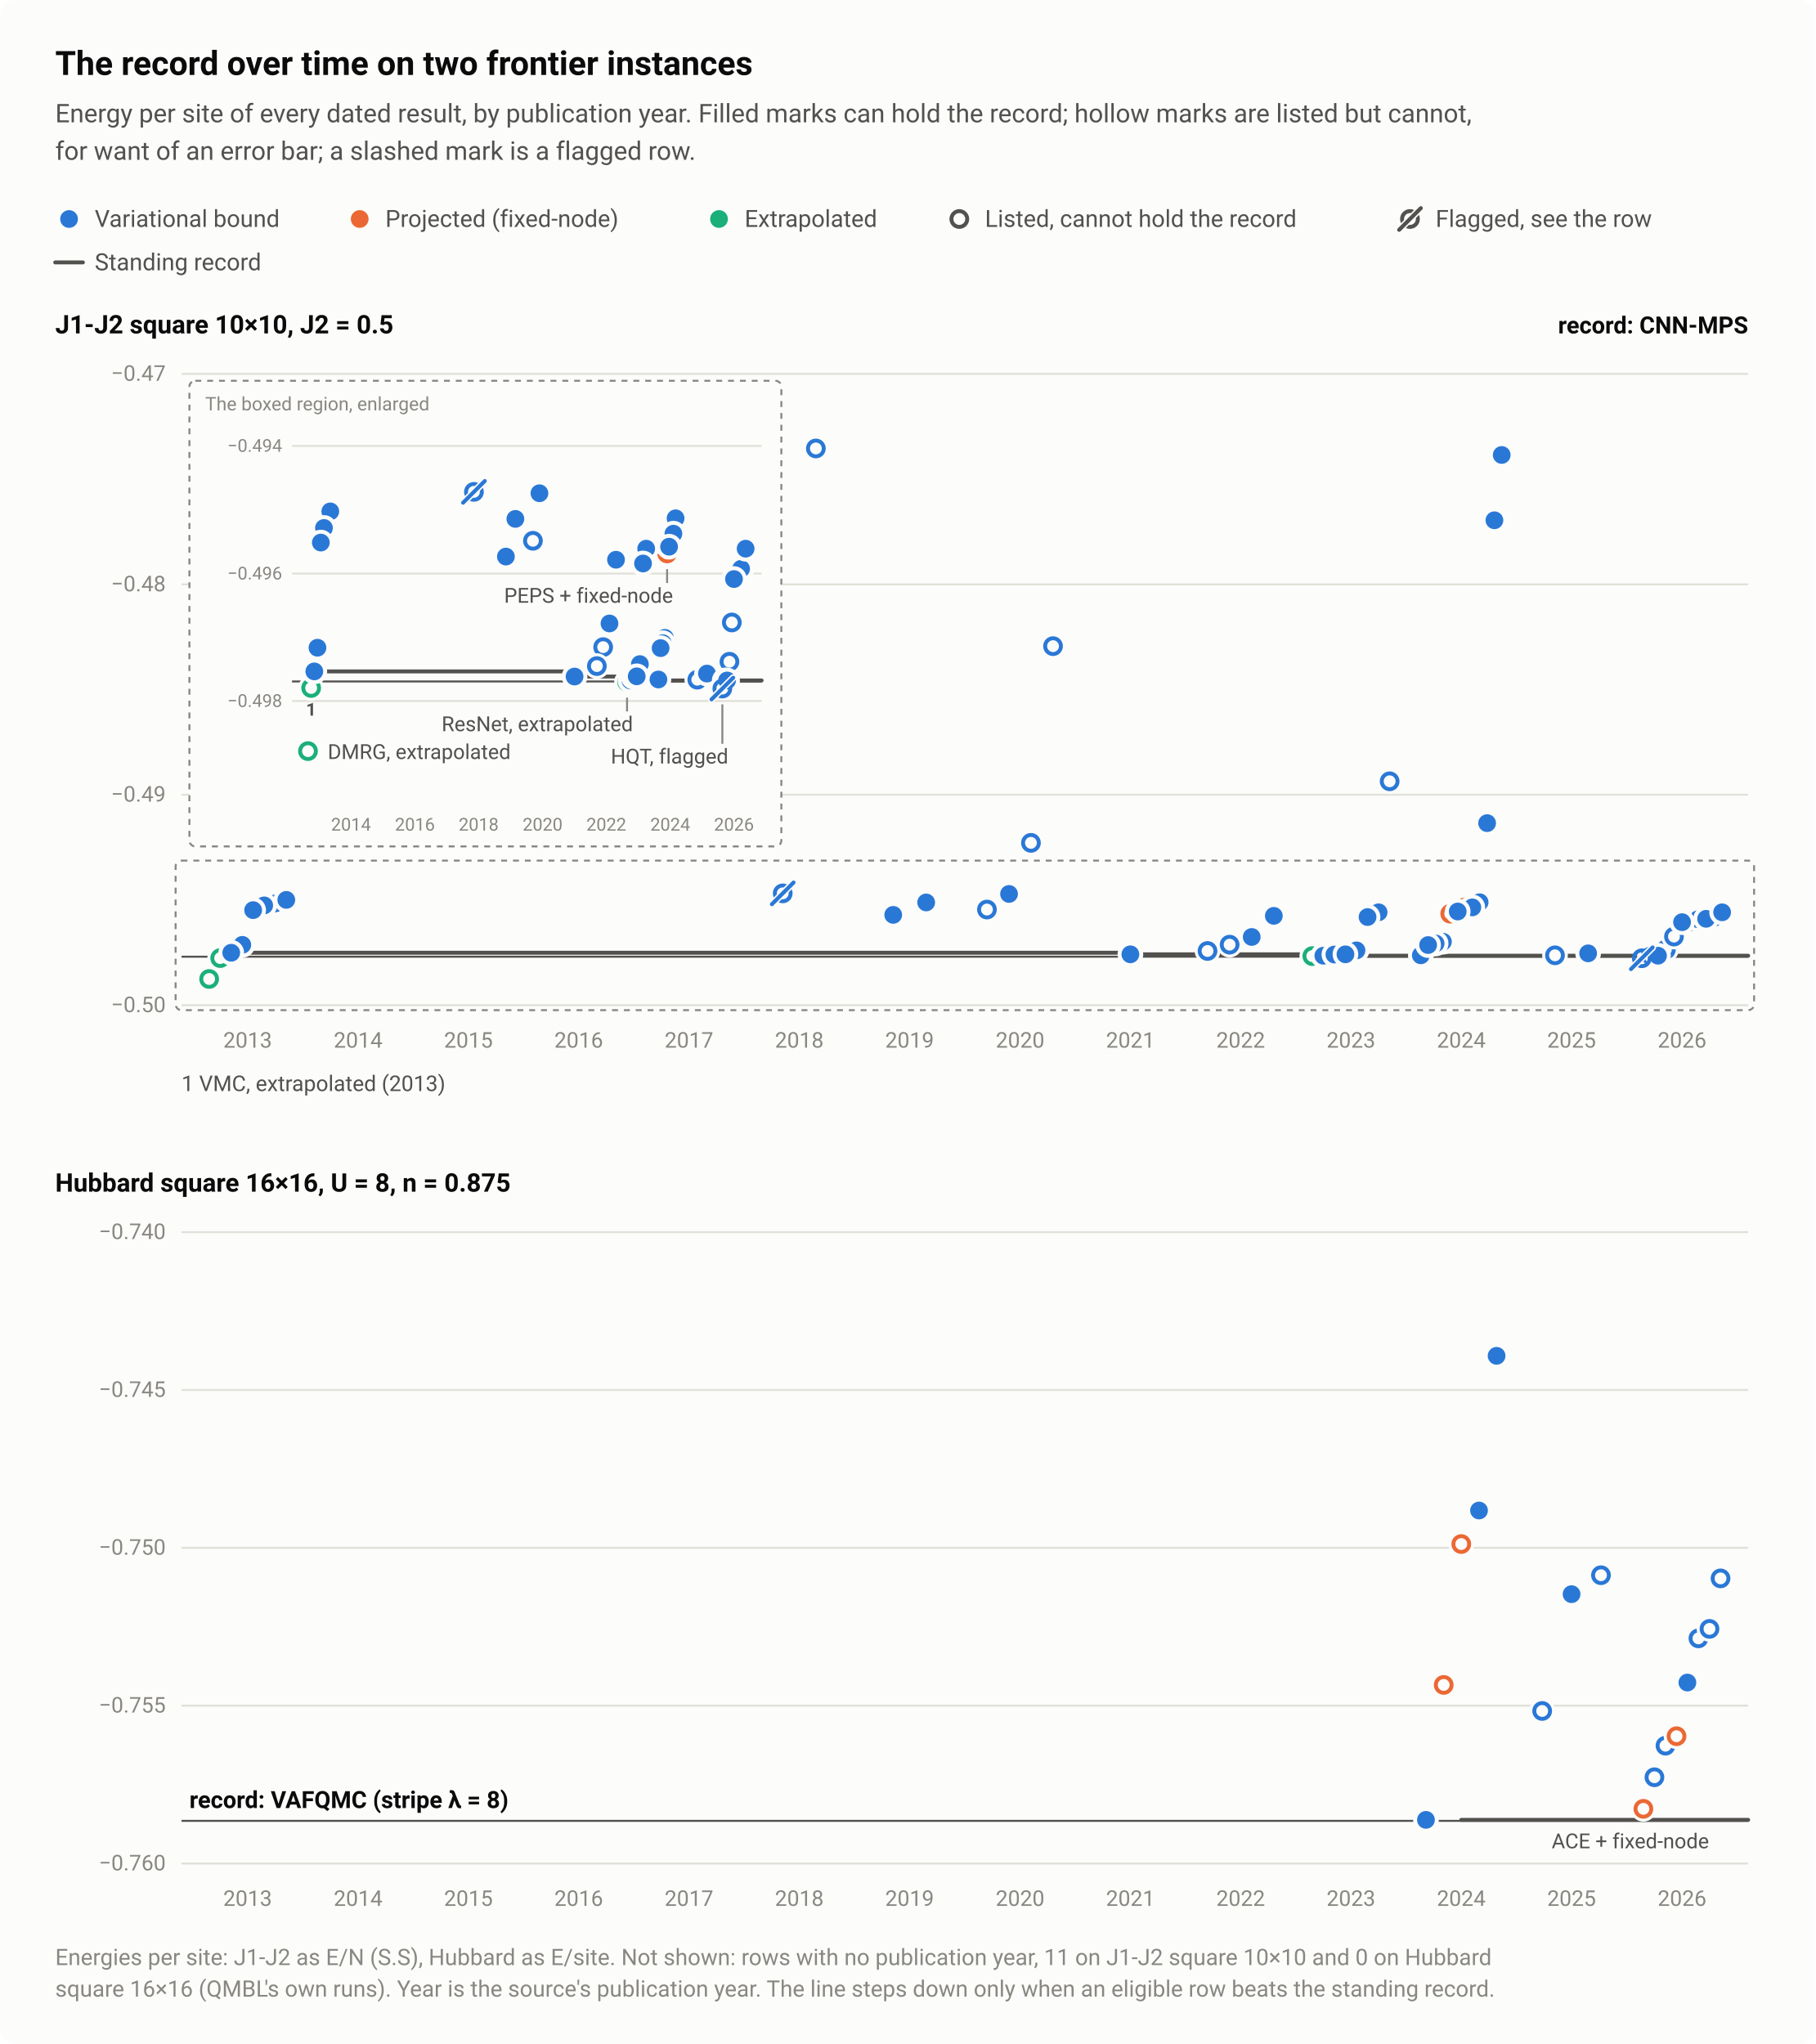
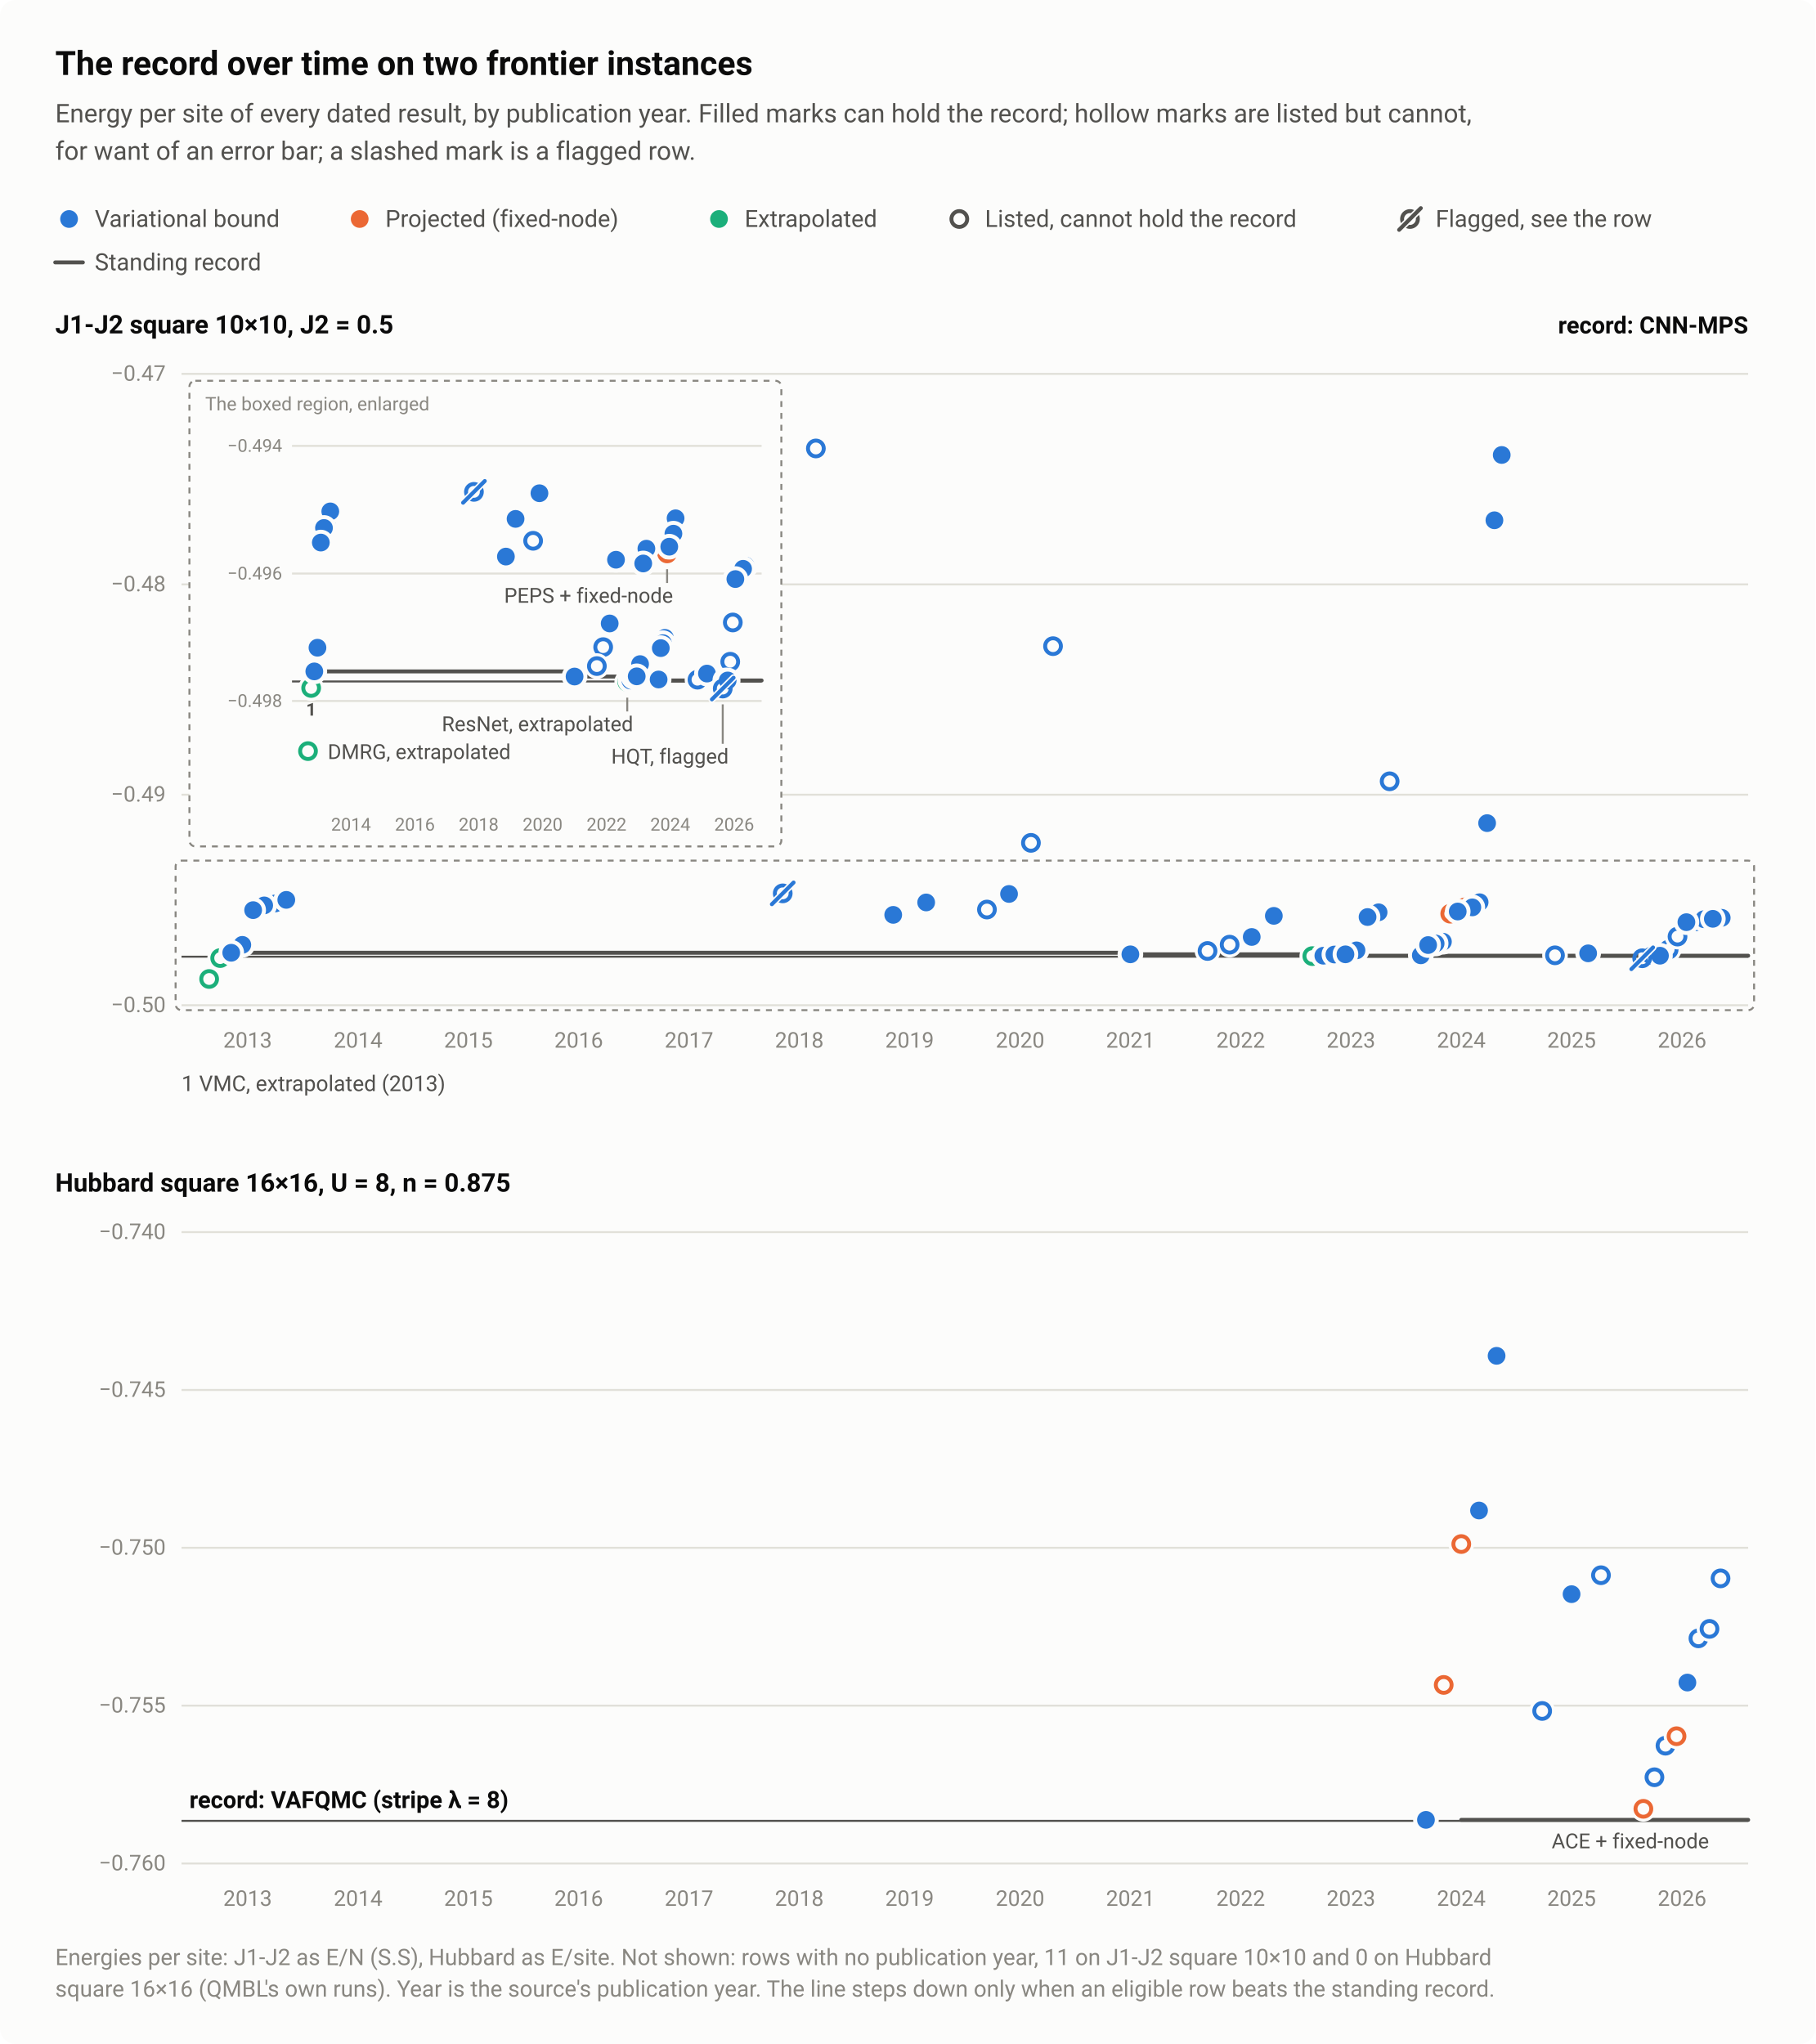
<svg xmlns="http://www.w3.org/2000/svg" width="920" height="1036" viewBox="0 0 920 1036" role="img" aria-labelledby="title desc">
  <style>text{font-family:system-ui,-apple-system,"Segoe UI",Roboto,"Helvetica Neue",Arial,sans-serif}</style>
  <rect width="920" height="1036" rx="8" fill="#fcfcfb" />
  <text x="28" y="38" font-size="17" fill="#0b0b0b" font-weight="600">The record over time on two frontier instances</text>
  <text x="28" y="62" font-size="13" fill="#52514e">Energy per site of every dated result, by publication year. Filled marks can hold the record; hollow marks are listed but cannot,</text>
  <text x="28" y="81" font-size="13" fill="#52514e">for want of an error bar; a slashed mark is a flagged row.</text>
  <circle cx="35" cy="111" r="6.5" fill="#fcfcfb" />
  <circle cx="35" cy="111" r="4.5" fill="#2a78d6" />
  <text x="48" y="115" font-size="12" fill="#52514e">Variational bound</text>
  <circle cx="182.3" cy="111" r="6.5" fill="#fcfcfb" />
  <circle cx="182.3" cy="111" r="4.5" fill="#eb6834" />
  <text x="195.3" y="115" font-size="12" fill="#52514e">Projected (fixed-node)</text>
  <circle cx="364.4" cy="111" r="6.5" fill="#fcfcfb" />
  <circle cx="364.4" cy="111" r="4.5" fill="#1baf7a" />
  <text x="377.4" y="115" font-size="12" fill="#52514e">Extrapolated</text>
  <circle cx="486.2" cy="111" r="6.5" fill="#fcfcfb" />
  <circle cx="486.2" cy="111" r="4" fill="#fcfcfb" stroke="#52514e" stroke-width="2" />
  <text x="499.2" y="115" font-size="12" fill="#52514e">Listed, cannot hold the record</text>
  <circle cx="714.6" cy="111" r="4" fill="none" stroke="#52514e" stroke-width="2" />
  <path d="M709.1 116.5L720.1 105.5" stroke="#fcfcfb" stroke-width="3.5" stroke-linecap="round" />
  <path d="M709.1 116.5L720.1 105.5" stroke="#52514e" stroke-width="2" stroke-linecap="round" />
  <text x="727.6" y="115" font-size="12" fill="#52514e">Flagged, see the row</text>
  <path d="M28 133H42" stroke="#52514e" stroke-width="2" stroke-linecap="round" />
  <text x="48" y="137" font-size="12" fill="#52514e">Standing record</text>
  <text x="28" y="169" font-size="13" fill="#0b0b0b" font-weight="600">J1-J2 square 10×10, J2 = 0.5</text>
  <path d="M92 509.5H886" stroke="#e1e0d9" stroke-width="1" />
  <text x="84" y="513" font-size="11" fill="#898781" text-anchor="end" style="font-variant-numeric:tabular-nums">−0.50</text>
  <path d="M92 402.8H886" stroke="#e1e0d9" stroke-width="1" />
  <text x="84" y="406.3" font-size="11" fill="#898781" text-anchor="end" style="font-variant-numeric:tabular-nums">−0.49</text>
  <path d="M92 296.2H886" stroke="#e1e0d9" stroke-width="1" />
  <text x="84" y="299.7" font-size="11" fill="#898781" text-anchor="end" style="font-variant-numeric:tabular-nums">−0.48</text>
  <path d="M92 189.5H886" stroke="#e1e0d9" stroke-width="1" />
  <text x="84" y="193" font-size="11" fill="#898781" text-anchor="end" style="font-variant-numeric:tabular-nums">−0.47</text>
  <text x="125.5" y="531" font-size="11" fill="#898781" text-anchor="middle" style="font-variant-numeric:tabular-nums">2013</text>
  <text x="181.5" y="531" font-size="11" fill="#898781" text-anchor="middle" style="font-variant-numeric:tabular-nums">2014</text>
  <text x="237.4" y="531" font-size="11" fill="#898781" text-anchor="middle" style="font-variant-numeric:tabular-nums">2015</text>
  <text x="293.3" y="531" font-size="11" fill="#898781" text-anchor="middle" style="font-variant-numeric:tabular-nums">2016</text>
  <text x="349.2" y="531" font-size="11" fill="#898781" text-anchor="middle" style="font-variant-numeric:tabular-nums">2017</text>
  <text x="405.1" y="531" font-size="11" fill="#898781" text-anchor="middle" style="font-variant-numeric:tabular-nums">2018</text>
  <text x="461" y="531" font-size="11" fill="#898781" text-anchor="middle" style="font-variant-numeric:tabular-nums">2019</text>
  <text x="517" y="531" font-size="11" fill="#898781" text-anchor="middle" style="font-variant-numeric:tabular-nums">2020</text>
  <text x="572.9" y="531" font-size="11" fill="#898781" text-anchor="middle" style="font-variant-numeric:tabular-nums">2021</text>
  <text x="628.8" y="531" font-size="11" fill="#898781" text-anchor="middle" style="font-variant-numeric:tabular-nums">2022</text>
  <text x="684.7" y="531" font-size="11" fill="#898781" text-anchor="middle" style="font-variant-numeric:tabular-nums">2023</text>
  <text x="740.6" y="531" font-size="11" fill="#898781" text-anchor="middle" style="font-variant-numeric:tabular-nums">2024</text>
  <text x="796.5" y="531" font-size="11" fill="#898781" text-anchor="middle" style="font-variant-numeric:tabular-nums">2025</text>
  <text x="852.5" y="531" font-size="11" fill="#898781" text-anchor="middle" style="font-variant-numeric:tabular-nums">2026</text>
  <path d="M92 484.9H886" stroke="#52514e" stroke-width="1" />
  <path d="M125.5 482.9H572.9V483.7H684.7V484.4H852.5V484.4H886" fill="none" stroke="#52514e" stroke-width="2" stroke-linejoin="round" stroke-linecap="round" />
  <circle cx="665.1" cy="484.6" r="6.5" fill="#fcfcfb" />
  <circle cx="665.1" cy="484.6" r="4" fill="#fcfcfb" stroke="#1baf7a" stroke-width="2" />
  <circle cx="111.6" cy="485.6" r="6.5" fill="#fcfcfb" />
  <circle cx="111.6" cy="485.6" r="4" fill="#fcfcfb" stroke="#1baf7a" stroke-width="2" />
  <circle cx="106" cy="496.2" r="6.5" fill="#fcfcfb" />
  <circle cx="106" cy="496.2" r="4" fill="#fcfcfb" stroke="#1baf7a" stroke-width="2" />
  <circle cx="704.3" cy="396" r="6.5" fill="#fcfcfb" />
  <circle cx="704.3" cy="396" r="4" fill="#fcfcfb" stroke="#2a78d6" stroke-width="2" />
  <circle cx="623.2" cy="478.8" r="6.5" fill="#fcfcfb" />
  <circle cx="623.2" cy="478.8" r="4" fill="#fcfcfb" stroke="#2a78d6" stroke-width="2" />
  <circle cx="612" cy="482" r="6.5" fill="#fcfcfb" />
  <circle cx="612" cy="482" r="4" fill="#fcfcfb" stroke="#2a78d6" stroke-width="2" />
-   <circle cx="844.3" cy="481.3" r="6.5" fill="#fcfcfb" />
-   <circle cx="844.3" cy="481.3" r="4" fill="#fcfcfb" stroke="#2a78d6" stroke-width="2" />
+   <circle cx="845.7" cy="481.3" r="6.5" fill="#fcfcfb" />
+   <circle cx="845.7" cy="481.3" r="4" fill="#fcfcfb" stroke="#2a78d6" stroke-width="2" />
  <circle cx="413.5" cy="227.3" r="6.5" fill="#fcfcfb" />
  <circle cx="413.5" cy="227.3" r="4" fill="#fcfcfb" stroke="#2a78d6" stroke-width="2" />
  <circle cx="533.7" cy="327.5" r="6.5" fill="#fcfcfb" />
  <circle cx="533.7" cy="327.5" r="4" fill="#fcfcfb" stroke="#2a78d6" stroke-width="2" />
  <circle cx="522.5" cy="427.2" r="6.5" fill="#fcfcfb" />
  <circle cx="522.5" cy="427.2" r="4" fill="#fcfcfb" stroke="#2a78d6" stroke-width="2" />
  <circle cx="500.2" cy="461" r="6.5" fill="#fcfcfb" />
  <circle cx="500.2" cy="461" r="4" fill="#fcfcfb" stroke="#2a78d6" stroke-width="2" />
-   <circle cx="848.4" cy="474.7" r="6.5" fill="#fcfcfb" />
-   <circle cx="848.4" cy="474.7" r="4" fill="#fcfcfb" stroke="#2a78d6" stroke-width="2" />
-   <circle cx="856.5" cy="467" r="6.5" fill="#fcfcfb" />
-   <circle cx="856.5" cy="467" r="4" fill="#fcfcfb" stroke="#2a78d6" stroke-width="2" />
+   <circle cx="850.2" cy="474.7" r="6.5" fill="#fcfcfb" />
+   <circle cx="850.2" cy="474.7" r="4" fill="#fcfcfb" stroke="#2a78d6" stroke-width="2" />
+   <circle cx="859.2" cy="467" r="6.5" fill="#fcfcfb" />
+   <circle cx="859.2" cy="467" r="4" fill="#fcfcfb" stroke="#2a78d6" stroke-width="2" />
  <circle cx="742.5" cy="459.9" r="6.5" fill="#fcfcfb" />
  <circle cx="742.5" cy="459.9" r="4" fill="#fcfcfb" stroke="#eb6834" stroke-width="2" />
  <circle cx="735" cy="463.1" r="6.5" fill="#fcfcfb" />
  <circle cx="735" cy="463.1" r="4" fill="#fcfcfb" stroke="#eb6834" stroke-width="2" />
  <circle cx="788.1" cy="484.2" r="6.5" fill="#fcfcfb" />
  <circle cx="788.1" cy="484.2" r="4" fill="#fcfcfb" stroke="#2a78d6" stroke-width="2" />
  <circle cx="749.9" cy="457.3" r="6.5" fill="#fcfcfb" />
  <circle cx="749.9" cy="457.3" r="4.5" fill="#2a78d6" />
  <circle cx="572.9" cy="483.7" r="6.5" fill="#fcfcfb" />
  <circle cx="572.9" cy="483.7" r="4.5" fill="#2a78d6" />
  <circle cx="746.2" cy="459.9" r="6.5" fill="#fcfcfb" />
  <circle cx="746.2" cy="459.9" r="4.5" fill="#2a78d6" />
  <circle cx="738.8" cy="462" r="6.5" fill="#fcfcfb" />
  <circle cx="738.8" cy="462" r="4.5" fill="#2a78d6" />
  <circle cx="753.7" cy="417.2" r="6.5" fill="#fcfcfb" />
  <circle cx="753.7" cy="417.2" r="4.5" fill="#2a78d6" />
  <circle cx="757.4" cy="263.7" r="6.5" fill="#fcfcfb" />
  <circle cx="757.4" cy="263.7" r="4.5" fill="#2a78d6" />
  <circle cx="761.1" cy="230.6" r="6.5" fill="#fcfcfb" />
  <circle cx="761.1" cy="230.6" r="4.5" fill="#2a78d6" />
  <circle cx="670.7" cy="484.4" r="6.5" fill="#fcfcfb" />
  <circle cx="670.7" cy="484.4" r="4.5" fill="#2a78d6" />
  <circle cx="676.3" cy="483.8" r="6.5" fill="#fcfcfb" />
  <circle cx="676.3" cy="483.8" r="4.5" fill="#2a78d6" />
  <circle cx="804.9" cy="483.2" r="6.5" fill="#fcfcfb" />
  <circle cx="804.9" cy="483.2" r="4.5" fill="#2a78d6" />
-   <circle cx="836.2" cy="484.4" r="6.5" fill="#fcfcfb" />
-   <circle cx="836.2" cy="484.4" r="4.5" fill="#2a78d6" />
-   <circle cx="840.3" cy="484.4" r="6.5" fill="#fcfcfb" />
-   <circle cx="840.3" cy="484.4" r="4.5" fill="#2a78d6" />
+   <circle cx="836.8" cy="484.4" r="6.5" fill="#fcfcfb" />
+   <circle cx="836.8" cy="484.4" r="4.5" fill="#2a78d6" />
+   <circle cx="841.3" cy="484.4" r="6.5" fill="#fcfcfb" />
+   <circle cx="841.3" cy="484.4" r="4.5" fill="#2a78d6" />
  <circle cx="720.1" cy="484.2" r="6.5" fill="#fcfcfb" />
  <circle cx="720.1" cy="484.2" r="4.5" fill="#2a78d6" />
  <circle cx="139.5" cy="457.9" r="6.5" fill="#fcfcfb" />
  <circle cx="139.5" cy="457.9" r="4.5" fill="#2a78d6" />
  <circle cx="122.8" cy="478.9" r="6.5" fill="#fcfcfb" />
  <circle cx="122.8" cy="478.9" r="4.5" fill="#2a78d6" />
  <circle cx="117.2" cy="482.9" r="6.5" fill="#fcfcfb" />
  <circle cx="117.2" cy="482.9" r="4.5" fill="#2a78d6" />
  <circle cx="145.1" cy="456.1" r="6.5" fill="#fcfcfb" />
  <circle cx="145.1" cy="456.1" r="4.5" fill="#2a78d6" />
  <circle cx="133.9" cy="458.9" r="6.5" fill="#fcfcfb" />
  <circle cx="133.9" cy="458.9" r="4.5" fill="#2a78d6" />
  <circle cx="128.3" cy="461.3" r="6.5" fill="#fcfcfb" />
  <circle cx="128.3" cy="461.3" r="4.5" fill="#2a78d6" />
  <circle cx="645.6" cy="464.2" r="6.5" fill="#fcfcfb" />
  <circle cx="645.6" cy="464.2" r="4.5" fill="#2a78d6" />
  <circle cx="634.4" cy="474.9" r="6.5" fill="#fcfcfb" />
  <circle cx="634.4" cy="474.9" r="4.5" fill="#2a78d6" />
  <circle cx="511.4" cy="453.1" r="6.5" fill="#fcfcfb" />
  <circle cx="511.4" cy="453.1" r="4.5" fill="#2a78d6" />
  <circle cx="698.7" cy="462.4" r="6.5" fill="#fcfcfb" />
  <circle cx="698.7" cy="462.4" r="4.5" fill="#2a78d6" />
  <circle cx="452.7" cy="463.7" r="6.5" fill="#fcfcfb" />
  <circle cx="452.7" cy="463.7" r="4.5" fill="#2a78d6" />
  <circle cx="693.1" cy="464.8" r="6.5" fill="#fcfcfb" />
  <circle cx="693.1" cy="464.8" r="4.5" fill="#2a78d6" />
  <circle cx="687.5" cy="481.7" r="6.5" fill="#fcfcfb" />
  <circle cx="687.5" cy="481.7" r="4.5" fill="#2a78d6" />
  <circle cx="681.9" cy="483.7" r="6.5" fill="#fcfcfb" />
  <circle cx="681.9" cy="483.7" r="4.5" fill="#2a78d6" />
-   <circle cx="868.7" cy="465.2" r="6.5" fill="#fcfcfb" />
-   <circle cx="868.7" cy="465.2" r="4.5" fill="#2a78d6" />
-   <circle cx="860.6" cy="465.9" r="6.5" fill="#fcfcfb" />
-   <circle cx="860.6" cy="465.9" r="4.5" fill="#2a78d6" />
-   <circle cx="864.7" cy="465.7" r="6.5" fill="#fcfcfb" />
-   <circle cx="864.7" cy="465.7" r="4.5" fill="#2a78d6" />
+   <circle cx="872.6" cy="465.2" r="6.5" fill="#fcfcfb" />
+   <circle cx="872.6" cy="465.2" r="4.5" fill="#2a78d6" />
+   <circle cx="863.6" cy="465.9" r="6.5" fill="#fcfcfb" />
+   <circle cx="863.6" cy="465.9" r="4.5" fill="#2a78d6" />
+   <circle cx="868.1" cy="465.7" r="6.5" fill="#fcfcfb" />
+   <circle cx="868.1" cy="465.7" r="4.5" fill="#2a78d6" />
  <circle cx="469.4" cy="457.4" r="6.5" fill="#fcfcfb" />
  <circle cx="469.4" cy="457.4" r="4.5" fill="#2a78d6" />
  <circle cx="731.3" cy="477.3" r="6.5" fill="#fcfcfb" />
  <circle cx="731.3" cy="477.3" r="4.5" fill="#2a78d6" />
  <circle cx="727.6" cy="478.2" r="6.5" fill="#fcfcfb" />
  <circle cx="727.6" cy="478.2" r="4.5" fill="#2a78d6" />
  <circle cx="723.8" cy="479" r="6.5" fill="#fcfcfb" />
  <circle cx="723.8" cy="479" r="4.5" fill="#2a78d6" />
-   <circle cx="872.8" cy="462.4" r="6.5" fill="#fcfcfb" />
-   <circle cx="872.8" cy="462.4" r="4.5" fill="#2a78d6" />
-   <circle cx="852.5" cy="467.4" r="6.5" fill="#fcfcfb" />
-   <circle cx="852.5" cy="467.4" r="4.5" fill="#2a78d6" />
-   <circle cx="832.1" cy="485.7" r="4" fill="none" stroke="#2a78d6" stroke-width="2" />
-   <path d="M826.6 491.2L837.6 480.2" stroke="#fcfcfb" stroke-width="3.5" stroke-linecap="round" />
-   <path d="M826.6 491.2L837.6 480.2" stroke="#2a78d6" stroke-width="2" stroke-linecap="round" />
+   <circle cx="854.7" cy="467.4" r="6.5" fill="#fcfcfb" />
+   <circle cx="854.7" cy="467.4" r="4.5" fill="#2a78d6" />
+   <circle cx="832.3" cy="485.7" r="4" fill="none" stroke="#2a78d6" stroke-width="2" />
+   <path d="M826.8 491.2L837.8 480.2" stroke="#fcfcfb" stroke-width="3.5" stroke-linecap="round" />
+   <path d="M826.8 491.2L837.8 480.2" stroke="#2a78d6" stroke-width="2" stroke-linecap="round" />
  <circle cx="396.7" cy="452.8" r="4" fill="none" stroke="#2a78d6" stroke-width="2" />
  <path d="M391.2 458.3L402.2 447.3" stroke="#fcfcfb" stroke-width="3.5" stroke-linecap="round" />
  <path d="M391.2 458.3L402.2 447.3" stroke="#2a78d6" stroke-width="2" stroke-linecap="round" />
  <text x="886" y="169" font-size="12" fill="#0b0b0b" font-weight="600" text-anchor="end">record: CNN-MPS</text>
  <rect x="89" y="436.2" width="800" height="75.8" fill="none" stroke="#898781" stroke-width="1" stroke-dasharray="3 3" rx="3" />
  <rect x="96" y="193" width="300" height="236" fill="#fcfcfb" stroke="#898781" stroke-width="1" stroke-dasharray="3 3" rx="3" />
  <text x="104" y="208" font-size="9.5" fill="#898781">The boxed region, enlarged</text>
  <path d="M148 355.3H386" stroke="#e1e0d9" stroke-width="1" />
  <text x="143" y="358.3" font-size="9" fill="#898781" text-anchor="end" style="font-variant-numeric:tabular-nums">−0.498</text>
  <path d="M148 290.7H386" stroke="#e1e0d9" stroke-width="1" />
  <text x="143" y="293.7" font-size="9" fill="#898781" text-anchor="end" style="font-variant-numeric:tabular-nums">−0.496</text>
  <path d="M148 226H386" stroke="#e1e0d9" stroke-width="1" />
  <text x="143" y="229" font-size="9" fill="#898781" text-anchor="end" style="font-variant-numeric:tabular-nums">−0.494</text>
  <text x="177.9" y="421" font-size="9" fill="#898781" text-anchor="middle" style="font-variant-numeric:tabular-nums">2014</text>
  <text x="210.3" y="421" font-size="9" fill="#898781" text-anchor="middle" style="font-variant-numeric:tabular-nums">2016</text>
  <text x="242.6" y="421" font-size="9" fill="#898781" text-anchor="middle" style="font-variant-numeric:tabular-nums">2018</text>
  <text x="275" y="421" font-size="9" fill="#898781" text-anchor="middle" style="font-variant-numeric:tabular-nums">2020</text>
-   <text x="307.3" y="421" font-size="9" fill="#898781" text-anchor="middle" style="font-variant-numeric:tabular-nums">2022</text>
+   <text x="307.4" y="421" font-size="9" fill="#898781" text-anchor="middle" style="font-variant-numeric:tabular-nums">2022</text>
  <text x="339.7" y="421" font-size="9" fill="#898781" text-anchor="middle" style="font-variant-numeric:tabular-nums">2024</text>
-   <text x="372" y="421" font-size="9" fill="#898781" text-anchor="middle" style="font-variant-numeric:tabular-nums">2026</text>
+   <text x="372.1" y="421" font-size="9" fill="#898781" text-anchor="middle" style="font-variant-numeric:tabular-nums">2026</text>
  <clipPath id="inset-0">
    <rect x="141" y="216" width="252" height="198" />
  </clipPath>
  <g clip-path="url(#inset-0)">
    <path d="M148 345.4H386" stroke="#52514e" stroke-width="1" />
-     <path d="M161.7 340.3H291.2V342.9H323.5V344.9H372V344.9H386" fill="none" stroke="#52514e" stroke-width="2" stroke-linejoin="round" stroke-linecap="round" />
-     <circle cx="317.8" cy="345.6" r="6.5" fill="#fcfcfb" />
-     <circle cx="317.8" cy="345.6" r="4" fill="#fcfcfb" stroke="#1baf7a" stroke-width="2" />
+     <path d="M161.8 340.3H291.2V342.9H323.5V344.9H372.1V344.9H386" fill="none" stroke="#52514e" stroke-width="2" stroke-linejoin="round" stroke-linecap="round" />
+     <circle cx="317.9" cy="345.6" r="6.5" fill="#fcfcfb" />
+     <circle cx="317.9" cy="345.6" r="4" fill="#fcfcfb" stroke="#1baf7a" stroke-width="2" />
    <circle cx="157.7" cy="348.7" r="6.5" fill="#fcfcfb" />
    <circle cx="157.7" cy="348.7" r="4" fill="#fcfcfb" stroke="#1baf7a" stroke-width="2" />
    <circle cx="156.1" cy="380.7" r="6.5" fill="#fcfcfb" />
    <circle cx="156.1" cy="380.7" r="4" fill="#fcfcfb" stroke="#1baf7a" stroke-width="2" />
    <circle cx="305.7" cy="328" r="6.5" fill="#fcfcfb" />
    <circle cx="305.7" cy="328" r="4" fill="#fcfcfb" stroke="#2a78d6" stroke-width="2" />
    <circle cx="302.5" cy="337.6" r="6.5" fill="#fcfcfb" />
    <circle cx="302.5" cy="337.6" r="4" fill="#fcfcfb" stroke="#2a78d6" stroke-width="2" />
-     <circle cx="369.7" cy="335.4" r="6.5" fill="#fcfcfb" />
-     <circle cx="369.7" cy="335.4" r="4" fill="#fcfcfb" stroke="#2a78d6" stroke-width="2" />
-     <circle cx="270.1" cy="274.1" r="6.5" fill="#fcfcfb" />
-     <circle cx="270.1" cy="274.1" r="4" fill="#fcfcfb" stroke="#2a78d6" stroke-width="2" />
-     <circle cx="370.9" cy="315.5" r="6.5" fill="#fcfcfb" />
-     <circle cx="370.9" cy="315.5" r="4" fill="#fcfcfb" stroke="#2a78d6" stroke-width="2" />
-     <circle cx="373.2" cy="292.2" r="6.5" fill="#fcfcfb" />
-     <circle cx="373.2" cy="292.2" r="4" fill="#fcfcfb" stroke="#2a78d6" stroke-width="2" />
-     <circle cx="340.2" cy="270.8" r="6.5" fill="#fcfcfb" />
-     <circle cx="340.2" cy="270.8" r="4" fill="#fcfcfb" stroke="#eb6834" stroke-width="2" />
+     <circle cx="370.1" cy="335.4" r="6.5" fill="#fcfcfb" />
+     <circle cx="370.1" cy="335.4" r="4" fill="#fcfcfb" stroke="#2a78d6" stroke-width="2" />
+     <circle cx="270.2" cy="274.1" r="6.5" fill="#fcfcfb" />
+     <circle cx="270.2" cy="274.1" r="4" fill="#fcfcfb" stroke="#2a78d6" stroke-width="2" />
+     <circle cx="371.4" cy="315.5" r="6.5" fill="#fcfcfb" />
+     <circle cx="371.4" cy="315.5" r="4" fill="#fcfcfb" stroke="#2a78d6" stroke-width="2" />
+     <circle cx="374" cy="292.2" r="6.5" fill="#fcfcfb" />
+     <circle cx="374" cy="292.2" r="4" fill="#fcfcfb" stroke="#2a78d6" stroke-width="2" />
+     <circle cx="340.3" cy="270.8" r="6.5" fill="#fcfcfb" />
+     <circle cx="340.3" cy="270.8" r="4" fill="#fcfcfb" stroke="#eb6834" stroke-width="2" />
    <circle cx="338.1" cy="280.5" r="6.5" fill="#fcfcfb" />
    <circle cx="338.1" cy="280.5" r="4" fill="#fcfcfb" stroke="#eb6834" stroke-width="2" />
-     <circle cx="353.4" cy="344.5" r="6.5" fill="#fcfcfb" />
-     <circle cx="353.4" cy="344.5" r="4" fill="#fcfcfb" stroke="#2a78d6" stroke-width="2" />
+     <circle cx="353.5" cy="344.5" r="6.5" fill="#fcfcfb" />
+     <circle cx="353.5" cy="344.5" r="4" fill="#fcfcfb" stroke="#2a78d6" stroke-width="2" />
    <circle cx="342.4" cy="262.7" r="6.5" fill="#fcfcfb" />
    <circle cx="342.4" cy="262.7" r="4.5" fill="#2a78d6" />
    <circle cx="291.2" cy="342.9" r="6.5" fill="#fcfcfb" />
    <circle cx="291.2" cy="342.9" r="4.5" fill="#2a78d6" />
    <circle cx="341.3" cy="270.5" r="6.5" fill="#fcfcfb" />
    <circle cx="341.3" cy="270.5" r="4.5" fill="#2a78d6" />
-     <circle cx="339.1" cy="277.1" r="6.5" fill="#fcfcfb" />
-     <circle cx="339.1" cy="277.1" r="4.5" fill="#2a78d6" />
+     <circle cx="339.2" cy="277.1" r="6.5" fill="#fcfcfb" />
+     <circle cx="339.2" cy="277.1" r="4.5" fill="#2a78d6" />
    <circle cx="319.5" cy="344.9" r="6.5" fill="#fcfcfb" />
    <circle cx="319.5" cy="344.9" r="4.5" fill="#2a78d6" />
    <circle cx="321.1" cy="343" r="6.5" fill="#fcfcfb" />
    <circle cx="321.1" cy="343" r="4.5" fill="#2a78d6" />
    <circle cx="358.3" cy="341.4" r="6.5" fill="#fcfcfb" />
    <circle cx="358.3" cy="341.4" r="4.5" fill="#2a78d6" />
-     <circle cx="367.3" cy="344.9" r="6.5" fill="#fcfcfb" />
-     <circle cx="367.3" cy="344.9" r="4.5" fill="#2a78d6" />
-     <circle cx="368.5" cy="344.9" r="6.5" fill="#fcfcfb" />
-     <circle cx="368.5" cy="344.9" r="4.5" fill="#2a78d6" />
-     <circle cx="333.7" cy="344.4" r="6.5" fill="#fcfcfb" />
-     <circle cx="333.7" cy="344.4" r="4.5" fill="#2a78d6" />
+     <circle cx="367.6" cy="344.9" r="6.5" fill="#fcfcfb" />
+     <circle cx="367.6" cy="344.9" r="4.5" fill="#2a78d6" />
+     <circle cx="368.8" cy="344.9" r="6.5" fill="#fcfcfb" />
+     <circle cx="368.8" cy="344.9" r="4.5" fill="#2a78d6" />
+     <circle cx="333.8" cy="344.4" r="6.5" fill="#fcfcfb" />
+     <circle cx="333.8" cy="344.4" r="4.5" fill="#2a78d6" />
    <circle cx="165.8" cy="264.6" r="6.5" fill="#fcfcfb" />
    <circle cx="165.8" cy="264.6" r="4.5" fill="#2a78d6" />
    <circle cx="160.9" cy="328.3" r="6.5" fill="#fcfcfb" />
    <circle cx="160.9" cy="328.3" r="4.5" fill="#2a78d6" />
    <circle cx="159.3" cy="340.3" r="6.5" fill="#fcfcfb" />
    <circle cx="159.3" cy="340.3" r="4.5" fill="#2a78d6" />
    <circle cx="167.4" cy="259.2" r="6.5" fill="#fcfcfb" />
    <circle cx="167.4" cy="259.2" r="4.5" fill="#2a78d6" />
    <circle cx="164.2" cy="267.6" r="6.5" fill="#fcfcfb" />
    <circle cx="164.2" cy="267.6" r="4.5" fill="#2a78d6" />
    <circle cx="162.6" cy="275" r="6.5" fill="#fcfcfb" />
    <circle cx="162.6" cy="275" r="4.5" fill="#2a78d6" />
    <circle cx="312.2" cy="283.7" r="6.5" fill="#fcfcfb" />
    <circle cx="312.2" cy="283.7" r="4.5" fill="#2a78d6" />
-     <circle cx="308.9" cy="316" r="6.5" fill="#fcfcfb" />
-     <circle cx="308.9" cy="316" r="4.5" fill="#2a78d6" />
+     <circle cx="309" cy="316" r="6.5" fill="#fcfcfb" />
+     <circle cx="309" cy="316" r="4.5" fill="#2a78d6" />
    <circle cx="273.4" cy="250" r="6.5" fill="#fcfcfb" />
    <circle cx="273.4" cy="250" r="4.5" fill="#2a78d6" />
-     <circle cx="327.5" cy="278.1" r="6.5" fill="#fcfcfb" />
-     <circle cx="327.5" cy="278.1" r="4.5" fill="#2a78d6" />
+     <circle cx="327.6" cy="278.1" r="6.5" fill="#fcfcfb" />
+     <circle cx="327.6" cy="278.1" r="4.5" fill="#2a78d6" />
    <circle cx="256.4" cy="282.1" r="6.5" fill="#fcfcfb" />
    <circle cx="256.4" cy="282.1" r="4.5" fill="#2a78d6" />
-     <circle cx="325.9" cy="285.6" r="6.5" fill="#fcfcfb" />
-     <circle cx="325.9" cy="285.6" r="4.5" fill="#2a78d6" />
-     <circle cx="324.3" cy="336.6" r="6.5" fill="#fcfcfb" />
-     <circle cx="324.3" cy="336.6" r="4.5" fill="#2a78d6" />
+     <circle cx="326" cy="285.6" r="6.5" fill="#fcfcfb" />
+     <circle cx="326" cy="285.6" r="4.5" fill="#2a78d6" />
+     <circle cx="324.4" cy="336.6" r="6.5" fill="#fcfcfb" />
+     <circle cx="324.4" cy="336.6" r="4.5" fill="#2a78d6" />
    <circle cx="322.7" cy="342.8" r="6.5" fill="#fcfcfb" />
    <circle cx="322.7" cy="342.8" r="4.5" fill="#2a78d6" />
-     <circle cx="376.7" cy="286.7" r="6.5" fill="#fcfcfb" />
-     <circle cx="376.7" cy="286.7" r="4.5" fill="#2a78d6" />
-     <circle cx="374.4" cy="288.8" r="6.5" fill="#fcfcfb" />
-     <circle cx="374.4" cy="288.8" r="4.5" fill="#2a78d6" />
-     <circle cx="375.6" cy="288.3" r="6.5" fill="#fcfcfb" />
-     <circle cx="375.6" cy="288.3" r="4.5" fill="#2a78d6" />
-     <circle cx="261.2" cy="263" r="6.5" fill="#fcfcfb" />
-     <circle cx="261.2" cy="263" r="4.5" fill="#2a78d6" />
+     <circle cx="377.9" cy="286.7" r="6.5" fill="#fcfcfb" />
+     <circle cx="377.9" cy="286.7" r="4.5" fill="#2a78d6" />
+     <circle cx="375.3" cy="288.8" r="6.5" fill="#fcfcfb" />
+     <circle cx="375.3" cy="288.8" r="4.5" fill="#2a78d6" />
+     <circle cx="376.6" cy="288.3" r="6.5" fill="#fcfcfb" />
+     <circle cx="376.6" cy="288.3" r="4.5" fill="#2a78d6" />
+     <circle cx="261.3" cy="263" r="6.5" fill="#fcfcfb" />
+     <circle cx="261.3" cy="263" r="4.5" fill="#2a78d6" />
    <circle cx="337" cy="323.3" r="6.5" fill="#fcfcfb" />
    <circle cx="337" cy="323.3" r="4.5" fill="#2a78d6" />
-     <circle cx="335.9" cy="326" r="6.5" fill="#fcfcfb" />
-     <circle cx="335.9" cy="326" r="4.5" fill="#2a78d6" />
-     <circle cx="334.8" cy="328.5" r="6.5" fill="#fcfcfb" />
-     <circle cx="334.8" cy="328.5" r="4.5" fill="#2a78d6" />
-     <circle cx="377.9" cy="278.1" r="6.5" fill="#fcfcfb" />
-     <circle cx="377.9" cy="278.1" r="4.5" fill="#2a78d6" />
-     <circle cx="372" cy="293.5" r="6.5" fill="#fcfcfb" />
-     <circle cx="372" cy="293.5" r="4.5" fill="#2a78d6" />
-     <circle cx="366.1" cy="349" r="4" fill="none" stroke="#2a78d6" stroke-width="2" />
-     <path d="M360.6 354.5L371.6 343.5" stroke="#fcfcfb" stroke-width="3.5" stroke-linecap="round" />
-     <path d="M360.6 354.5L371.6 343.5" stroke="#2a78d6" stroke-width="2" stroke-linecap="round" />
+     <circle cx="336" cy="326" r="6.5" fill="#fcfcfb" />
+     <circle cx="336" cy="326" r="4.5" fill="#2a78d6" />
+     <circle cx="334.9" cy="328.5" r="6.5" fill="#fcfcfb" />
+     <circle cx="334.9" cy="328.5" r="4.5" fill="#2a78d6" />
+     <circle cx="372.7" cy="293.5" r="6.5" fill="#fcfcfb" />
+     <circle cx="372.7" cy="293.5" r="4.5" fill="#2a78d6" />
+     <circle cx="366.3" cy="349" r="4" fill="none" stroke="#2a78d6" stroke-width="2" />
+     <path d="M360.8 354.5L371.8 343.5" stroke="#fcfcfb" stroke-width="3.5" stroke-linecap="round" />
+     <path d="M360.8 354.5L371.8 343.5" stroke="#2a78d6" stroke-width="2" stroke-linecap="round" />
    <circle cx="240.2" cy="249.3" r="4" fill="none" stroke="#2a78d6" stroke-width="2" />
    <path d="M234.7 254.8L245.7 243.8" stroke="#fcfcfb" stroke-width="3.5" stroke-linecap="round" />
    <path d="M234.7 254.8L245.7 243.8" stroke="#2a78d6" stroke-width="2" stroke-linecap="round" />
  </g>
-   <path d="M317.8 353.6V360.6" stroke="#898781" stroke-width="1" />
+   <path d="M317.9 353.6V360.6" stroke="#898781" stroke-width="1" />
  <path d="M338.1 288.5V295.5" stroke="#898781" stroke-width="1" />
-   <path d="M366.1 357V377" stroke="#898781" stroke-width="1" />
+   <path d="M366.3 357V377" stroke="#898781" stroke-width="1" />
  <text x="166.1" y="384.7" font-size="10.5" fill="#52514e" text-anchor="start">DMRG, extrapolated</text>
-   <text x="320.8" y="370.6" font-size="10.5" fill="#52514e" text-anchor="end">ResNet, extrapolated</text>
+   <text x="320.9" y="370.6" font-size="10.5" fill="#52514e" text-anchor="end">ResNet, extrapolated</text>
  <text x="341.1" y="305.5" font-size="10.5" fill="#52514e" text-anchor="end">PEPS + fixed-node</text>
-   <text x="369.1" y="387" font-size="10.5" fill="#52514e" text-anchor="end">HQT, flagged</text>
+   <text x="369.3" y="387" font-size="10.5" fill="#52514e" text-anchor="end">HQT, flagged</text>
  <text x="157.7" y="362.7" font-size="9" fill="#52514e" font-weight="600" text-anchor="middle">1</text>
  <text x="92" y="553" font-size="11" fill="#52514e">1 VMC, extrapolated (2013)</text>
  <text x="28" y="604" font-size="13" fill="#0b0b0b" font-weight="600">Hubbard square 16×16, U = 8, n = 0.875</text>
  <path d="M92 944.5H886" stroke="#e1e0d9" stroke-width="1" />
  <text x="84" y="948" font-size="11" fill="#898781" text-anchor="end" style="font-variant-numeric:tabular-nums">−0.760</text>
  <path d="M92 864.5H886" stroke="#e1e0d9" stroke-width="1" />
  <text x="84" y="868" font-size="11" fill="#898781" text-anchor="end" style="font-variant-numeric:tabular-nums">−0.755</text>
  <path d="M92 784.5H886" stroke="#e1e0d9" stroke-width="1" />
  <text x="84" y="788" font-size="11" fill="#898781" text-anchor="end" style="font-variant-numeric:tabular-nums">−0.750</text>
  <path d="M92 704.5H886" stroke="#e1e0d9" stroke-width="1" />
  <text x="84" y="708" font-size="11" fill="#898781" text-anchor="end" style="font-variant-numeric:tabular-nums">−0.745</text>
  <path d="M92 624.5H886" stroke="#e1e0d9" stroke-width="1" />
  <text x="84" y="628" font-size="11" fill="#898781" text-anchor="end" style="font-variant-numeric:tabular-nums">−0.740</text>
  <text x="125.5" y="966" font-size="11" fill="#898781" text-anchor="middle" style="font-variant-numeric:tabular-nums">2013</text>
  <text x="181.5" y="966" font-size="11" fill="#898781" text-anchor="middle" style="font-variant-numeric:tabular-nums">2014</text>
  <text x="237.4" y="966" font-size="11" fill="#898781" text-anchor="middle" style="font-variant-numeric:tabular-nums">2015</text>
  <text x="293.3" y="966" font-size="11" fill="#898781" text-anchor="middle" style="font-variant-numeric:tabular-nums">2016</text>
  <text x="349.2" y="966" font-size="11" fill="#898781" text-anchor="middle" style="font-variant-numeric:tabular-nums">2017</text>
  <text x="405.1" y="966" font-size="11" fill="#898781" text-anchor="middle" style="font-variant-numeric:tabular-nums">2018</text>
  <text x="461" y="966" font-size="11" fill="#898781" text-anchor="middle" style="font-variant-numeric:tabular-nums">2019</text>
  <text x="517" y="966" font-size="11" fill="#898781" text-anchor="middle" style="font-variant-numeric:tabular-nums">2020</text>
  <text x="572.9" y="966" font-size="11" fill="#898781" text-anchor="middle" style="font-variant-numeric:tabular-nums">2021</text>
  <text x="628.8" y="966" font-size="11" fill="#898781" text-anchor="middle" style="font-variant-numeric:tabular-nums">2022</text>
  <text x="684.7" y="966" font-size="11" fill="#898781" text-anchor="middle" style="font-variant-numeric:tabular-nums">2023</text>
  <text x="740.6" y="966" font-size="11" fill="#898781" text-anchor="middle" style="font-variant-numeric:tabular-nums">2024</text>
  <text x="796.5" y="966" font-size="11" fill="#898781" text-anchor="middle" style="font-variant-numeric:tabular-nums">2025</text>
  <text x="852.5" y="966" font-size="11" fill="#898781" text-anchor="middle" style="font-variant-numeric:tabular-nums">2026</text>
  <path d="M92 922.9H886" stroke="#52514e" stroke-width="1" />
  <path d="M740.6 922.4H886" fill="none" stroke="#52514e" stroke-width="2" stroke-linejoin="round" stroke-linecap="round" />
  <circle cx="731.7" cy="854" r="6.5" fill="#fcfcfb" />
  <circle cx="731.7" cy="854" r="4" fill="#fcfcfb" stroke="#eb6834" stroke-width="2" />
  <circle cx="740.6" cy="782.6" r="6.5" fill="#fcfcfb" />
  <circle cx="740.6" cy="782.6" r="4" fill="#fcfcfb" stroke="#eb6834" stroke-width="2" />
  <circle cx="832.9" cy="916.8" r="6.5" fill="#fcfcfb" />
  <circle cx="832.9" cy="916.8" r="4" fill="#fcfcfb" stroke="#eb6834" stroke-width="2" />
  <circle cx="838.5" cy="900.8" r="6.5" fill="#fcfcfb" />
  <circle cx="838.5" cy="900.8" r="4" fill="#fcfcfb" stroke="#2a78d6" stroke-width="2" />
  <circle cx="844.1" cy="884.8" r="6.5" fill="#fcfcfb" />
  <circle cx="844.1" cy="884.8" r="4" fill="#fcfcfb" stroke="#2a78d6" stroke-width="2" />
  <circle cx="849.7" cy="880" r="6.5" fill="#fcfcfb" />
  <circle cx="849.7" cy="880" r="4" fill="#fcfcfb" stroke="#eb6834" stroke-width="2" />
  <circle cx="781.6" cy="867.2" r="6.5" fill="#fcfcfb" />
  <circle cx="781.6" cy="867.2" r="4" fill="#fcfcfb" stroke="#2a78d6" stroke-width="2" />
  <circle cx="860.8" cy="830.4" r="6.5" fill="#fcfcfb" />
  <circle cx="860.8" cy="830.4" r="4" fill="#fcfcfb" stroke="#2a78d6" stroke-width="2" />
  <circle cx="811.4" cy="798.4" r="6.5" fill="#fcfcfb" />
  <circle cx="811.4" cy="798.4" r="4" fill="#fcfcfb" stroke="#2a78d6" stroke-width="2" />
  <circle cx="872" cy="800" r="6.5" fill="#fcfcfb" />
  <circle cx="872" cy="800" r="4" fill="#fcfcfb" stroke="#2a78d6" stroke-width="2" />
  <circle cx="866.4" cy="825.6" r="6.5" fill="#fcfcfb" />
  <circle cx="866.4" cy="825.6" r="4" fill="#fcfcfb" stroke="#2a78d6" stroke-width="2" />
  <circle cx="749.6" cy="765.6" r="6.5" fill="#fcfcfb" />
  <circle cx="749.6" cy="765.6" r="4.5" fill="#2a78d6" />
  <circle cx="758.5" cy="687.2" r="6.5" fill="#fcfcfb" />
  <circle cx="758.5" cy="687.2" r="4.5" fill="#2a78d6" />
  <circle cx="722.7" cy="922.4" r="6.5" fill="#fcfcfb" />
  <circle cx="722.7" cy="922.4" r="4.5" fill="#2a78d6" />
  <circle cx="796.5" cy="808" r="6.5" fill="#fcfcfb" />
  <circle cx="796.5" cy="808" r="4.5" fill="#2a78d6" />
  <circle cx="855.2" cy="852.8" r="6.5" fill="#fcfcfb" />
  <circle cx="855.2" cy="852.8" r="4.5" fill="#2a78d6" />
  <text x="96" y="916.4" font-size="12" fill="#0b0b0b" font-weight="600" text-anchor="start">record: VAFQMC (stripe λ = 8)</text>
  <text x="786.4" y="936.8" font-size="10.5" fill="#52514e" text-anchor="start">ACE + fixed-node</text>
  <text x="28" y="996" font-size="11.5" fill="#898781">Energies per site: J1-J2 as E/N (S.S), Hubbard as E/site. Not shown: rows with no publication year, 11 on J1-J2 square 10×10 and 0 on Hubbard</text>
  <text x="28" y="1012" font-size="11.5" fill="#898781">square 16×16 (QMBL's own runs). Year is the source's publication year. The line steps down only when an eligible row beats the standing record.</text>
</svg>
